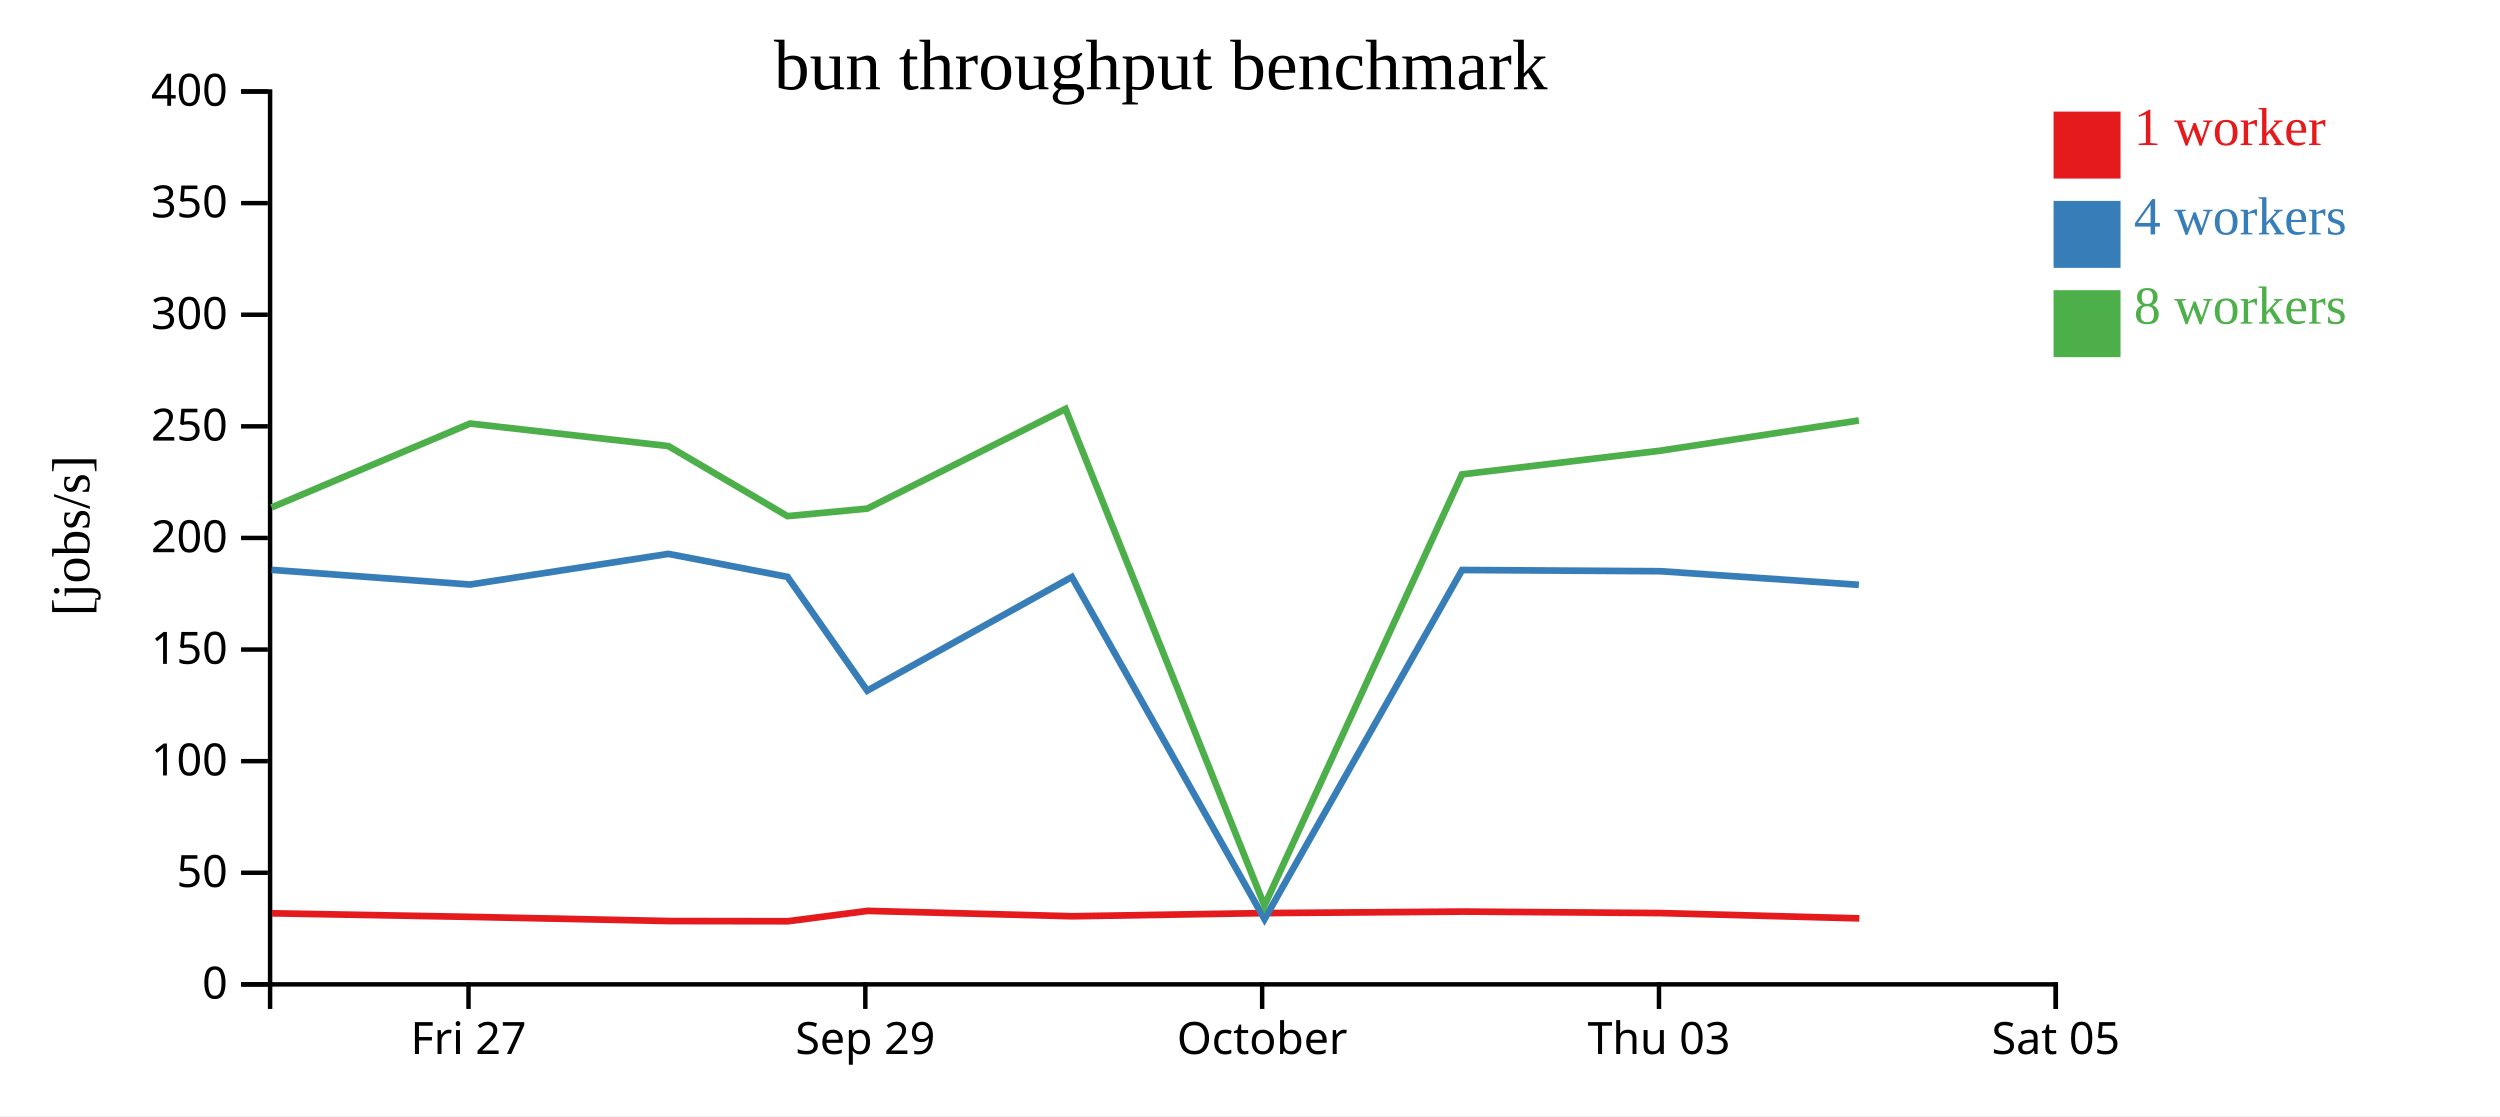
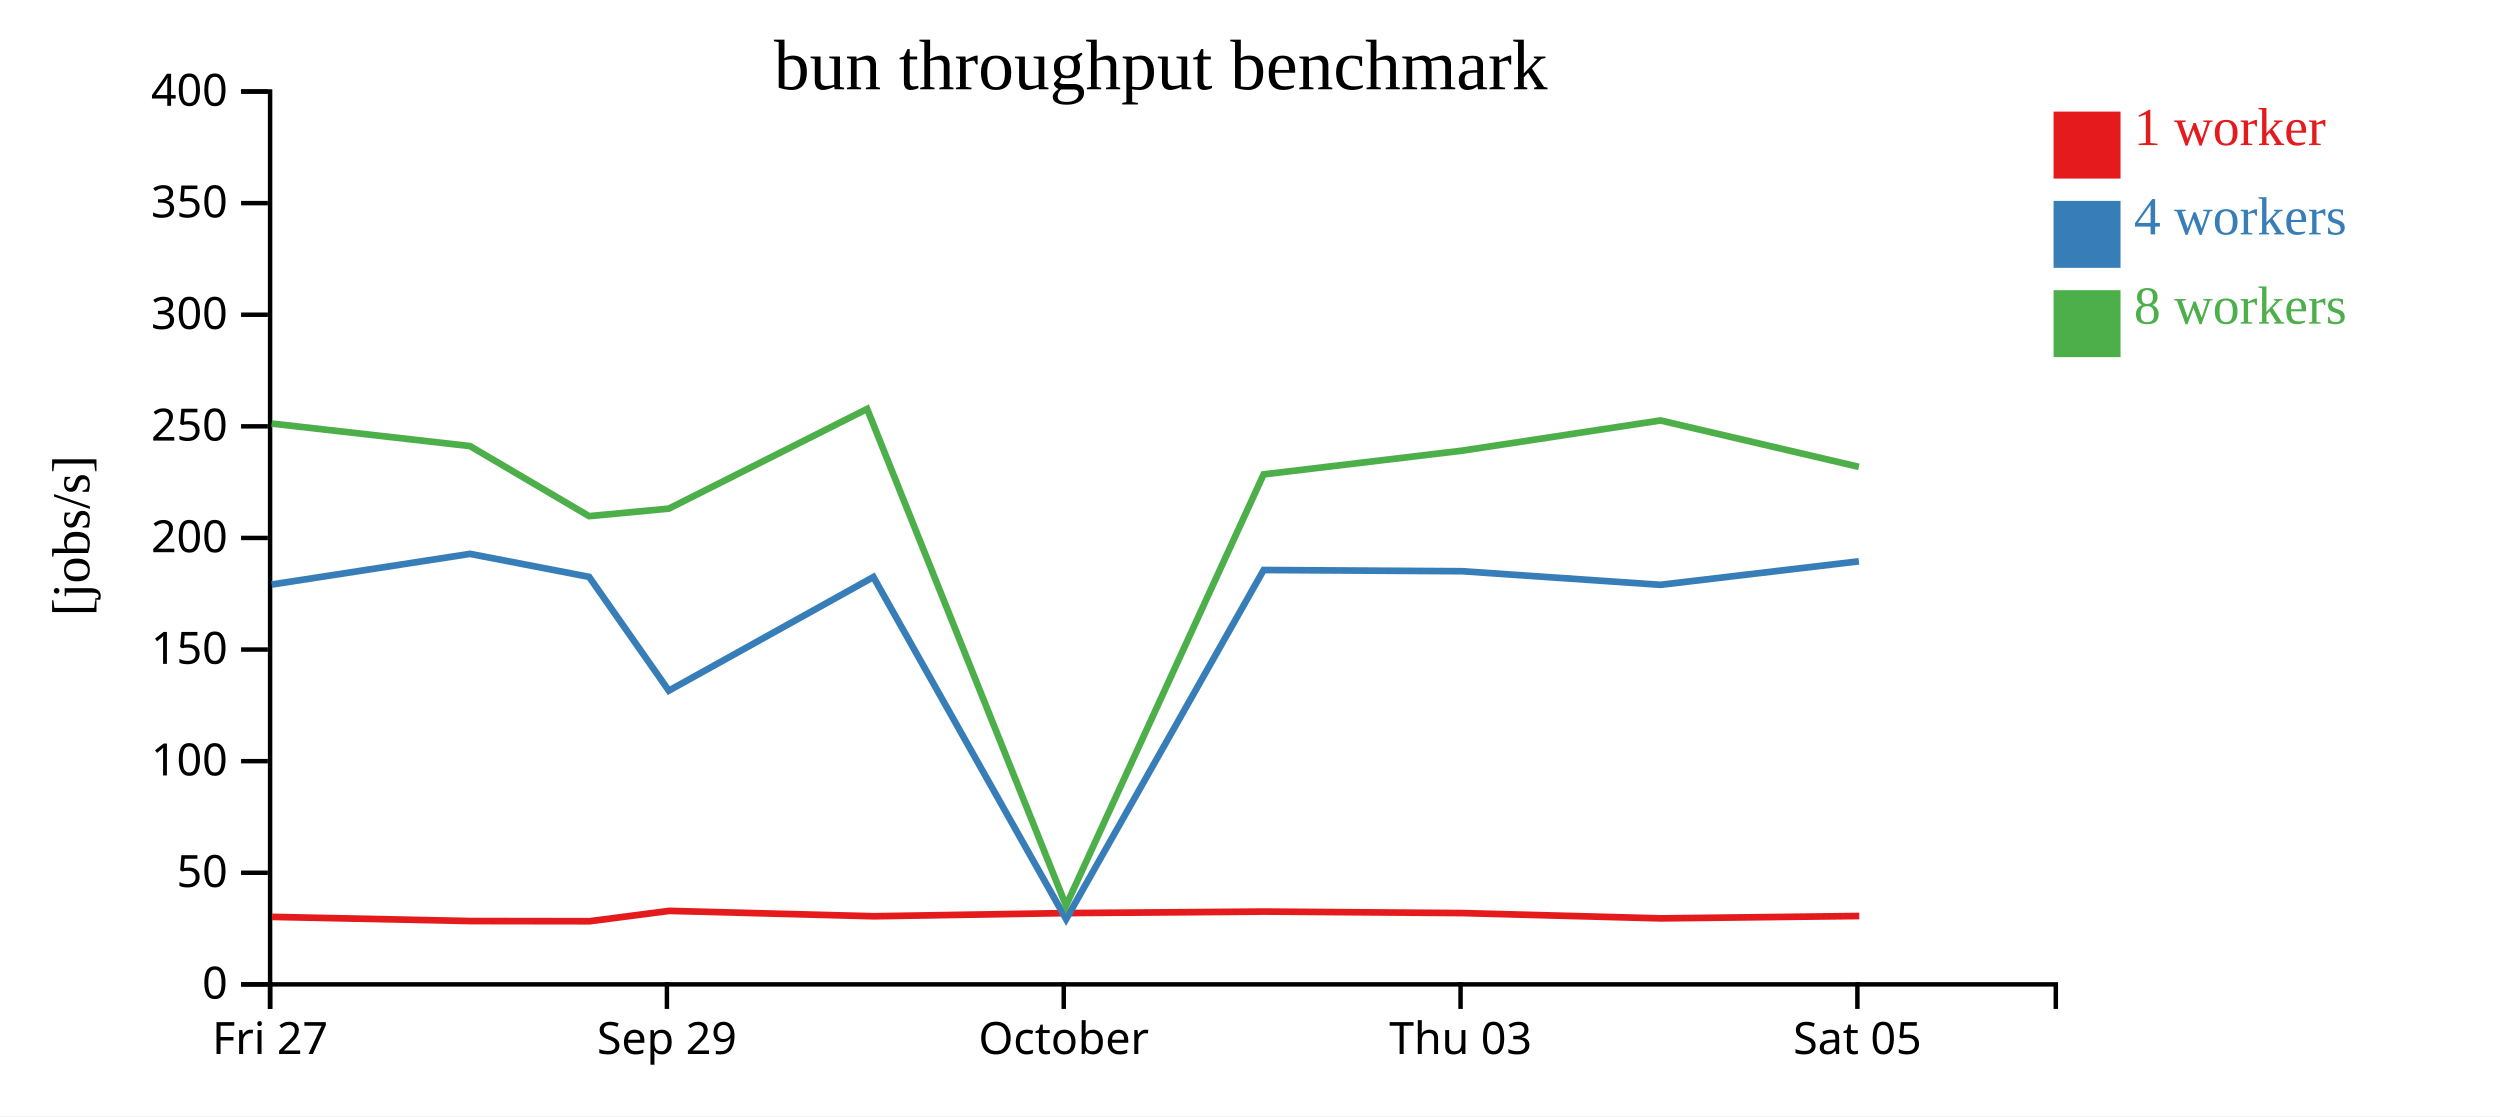
<svg xmlns="http://www.w3.org/2000/svg" width="560" height="250">
  <rect width="100%" height="100%" fill="white" />
  <g transform="translate(60,20)">
    <g transform="translate(0,200)" fill="none" font-size="10" font-family="sans-serif" text-anchor="middle">
      <path class="domain" stroke="currentColor" d="M0.5,6V0.5H400.5V6" />
-       <g class="tick" opacity="1" transform="translate(44.94444,0)">
+       <g class="tick" opacity="1" transform="translate(0.5,0)">
        <line stroke="currentColor" y2="6" />
        <text fill="currentColor" y="9" dy="0.71em">Fri 27</text>
      </g>
-       <g class="tick" opacity="1" transform="translate(133.8333,0)">
+       <g class="tick" opacity="1" transform="translate(89.38889,0)">
        <line stroke="currentColor" y2="6" />
        <text fill="currentColor" y="9" dy="0.71em">Sep 29</text>
      </g>
-       <g class="tick" opacity="1" transform="translate(222.7222,0)">
+       <g class="tick" opacity="1" transform="translate(178.2778,0)">
        <line stroke="currentColor" y2="6" />
        <text fill="currentColor" y="9" dy="0.71em">October</text>
      </g>
-       <g class="tick" opacity="1" transform="translate(311.6111,0)">
+       <g class="tick" opacity="1" transform="translate(267.1667,0)">
        <line stroke="currentColor" y2="6" />
        <text fill="currentColor" y="9" dy="0.71em">Thu 03</text>
      </g>
-       <g class="tick" opacity="1" transform="translate(400.5,0)">
+       <g class="tick" opacity="1" transform="translate(356.0556,0)">
        <line stroke="currentColor" y2="6" />
        <text fill="currentColor" y="9" dy="0.71em">Sat 05</text>
      </g>
    </g>
    <g fill="none" font-size="10" font-family="sans-serif" text-anchor="end">
      <path class="domain" stroke="currentColor" d="M-6,200.5H0.5V0.5H-6" />
      <g class="tick" opacity="1" transform="translate(0,200.5)">
        <line stroke="currentColor" x2="-6" />
        <text fill="currentColor" x="-9" dy="0.32em">0</text>
      </g>
      <g class="tick" opacity="1" transform="translate(0,175.5)">
        <line stroke="currentColor" x2="-6" />
        <text fill="currentColor" x="-9" dy="0.32em">50</text>
      </g>
      <g class="tick" opacity="1" transform="translate(0,150.5)">
        <line stroke="currentColor" x2="-6" />
        <text fill="currentColor" x="-9" dy="0.32em">100</text>
      </g>
      <g class="tick" opacity="1" transform="translate(0,125.5)">
        <line stroke="currentColor" x2="-6" />
        <text fill="currentColor" x="-9" dy="0.32em">150</text>
      </g>
      <g class="tick" opacity="1" transform="translate(0,100.5)">
        <line stroke="currentColor" x2="-6" />
        <text fill="currentColor" x="-9" dy="0.32em">200</text>
      </g>
      <g class="tick" opacity="1" transform="translate(0,75.5)">
        <line stroke="currentColor" x2="-6" />
        <text fill="currentColor" x="-9" dy="0.32em">250</text>
      </g>
      <g class="tick" opacity="1" transform="translate(0,50.5)">
        <line stroke="currentColor" x2="-6" />
        <text fill="currentColor" x="-9" dy="0.32em">300</text>
      </g>
      <g class="tick" opacity="1" transform="translate(0,25.5)">
        <line stroke="currentColor" x2="-6" />
        <text fill="currentColor" x="-9" dy="0.32em">350</text>
      </g>
      <g class="tick" opacity="1" transform="translate(0,0.5)">
        <line stroke="currentColor" x2="-6" />
        <text fill="currentColor" x="-9" dy="0.32em">400</text>
      </g>
    </g>
    <text text-anchor="middle" style="font-size: 12px" transform="rotate(-90)" y="-40" x="-100">[jobs/s]</text>
    <text text-anchor="middle" style="font-size: 16px" y="0" x="200">bun throughput benchmark</text>
-     <path class="line" fill="none" stroke="#e41a1c" stroke-width="1.5" d="M0.918,184.579L45.388,185.38L89.811,186.316L116.516,186.357L134.363,184.038L180.2,185.241L223.299,184.534L267.593,184.197L312.024,184.529L356.496,185.716" />
-     <path class="line" fill="none" stroke="#377eb8" stroke-width="1.5" d="M0.833,107.647L45.301,110.937L89.718,104.068L116.407,109.223L134.258,134.709L180.089,109.256L223.254,185.882L267.503,107.681L311.947,107.953L356.392,111" />
-     <path class="line" fill="none" stroke="#4daf4a" stroke-width="1.5" d="M0.836,93.662L45.295,74.875L89.724,79.923L116.404,95.616L134.26,93.933L178.682,71.597L223.237,182.851L267.492,86.26L311.931,80.952L356.386,74.182" />
+     <path class="line" fill="none" stroke="#e41a1c" stroke-width="1.5" d="M0.944,185.38L45.366,186.316L72.071,186.357L89.918,184.038L135.756,185.241L178.855,184.534L223.149,184.197L267.579,184.529L312.052,185.716L356.48,185.186" />
+     <path class="line" fill="none" stroke="#377eb8" stroke-width="1.5" d="M0.857,110.937L45.274,104.068L71.963,109.223L89.813,134.709L135.645,109.256L178.81,185.882L223.058,107.681L267.503,107.953L311.948,111L356.391,105.732" />
+     <path class="line" fill="none" stroke="#4daf4a" stroke-width="1.5" d="M0.85,74.875L45.279,79.923L71.959,95.616L89.816,93.933L134.237,71.597L178.792,182.851L223.048,86.26L267.486,80.952L311.942,74.182L356.388,84.58" />
    <rect class="dot" x="400" y="5" width="15" height="15" style="fill: #e41a1c;" />
    <rect class="dot" x="400" y="25" width="15" height="15" style="fill: #377eb8;" />
    <rect class="dot" x="400" y="45" width="15" height="15" style="fill: #4daf4a;" />
    <text class="label" x="418" y="12.5" style="fill: #e41a1c; alignment-baseline: middle;" text-anchor="left">1 worker</text>
    <text class="label" x="418" y="32.5" style="fill: #377eb8; alignment-baseline: middle;" text-anchor="left">4 workers</text>
    <text class="label" x="418" y="52.5" style="fill: #4daf4a; alignment-baseline: middle;" text-anchor="left">8 workers</text>
  </g>
</svg>
